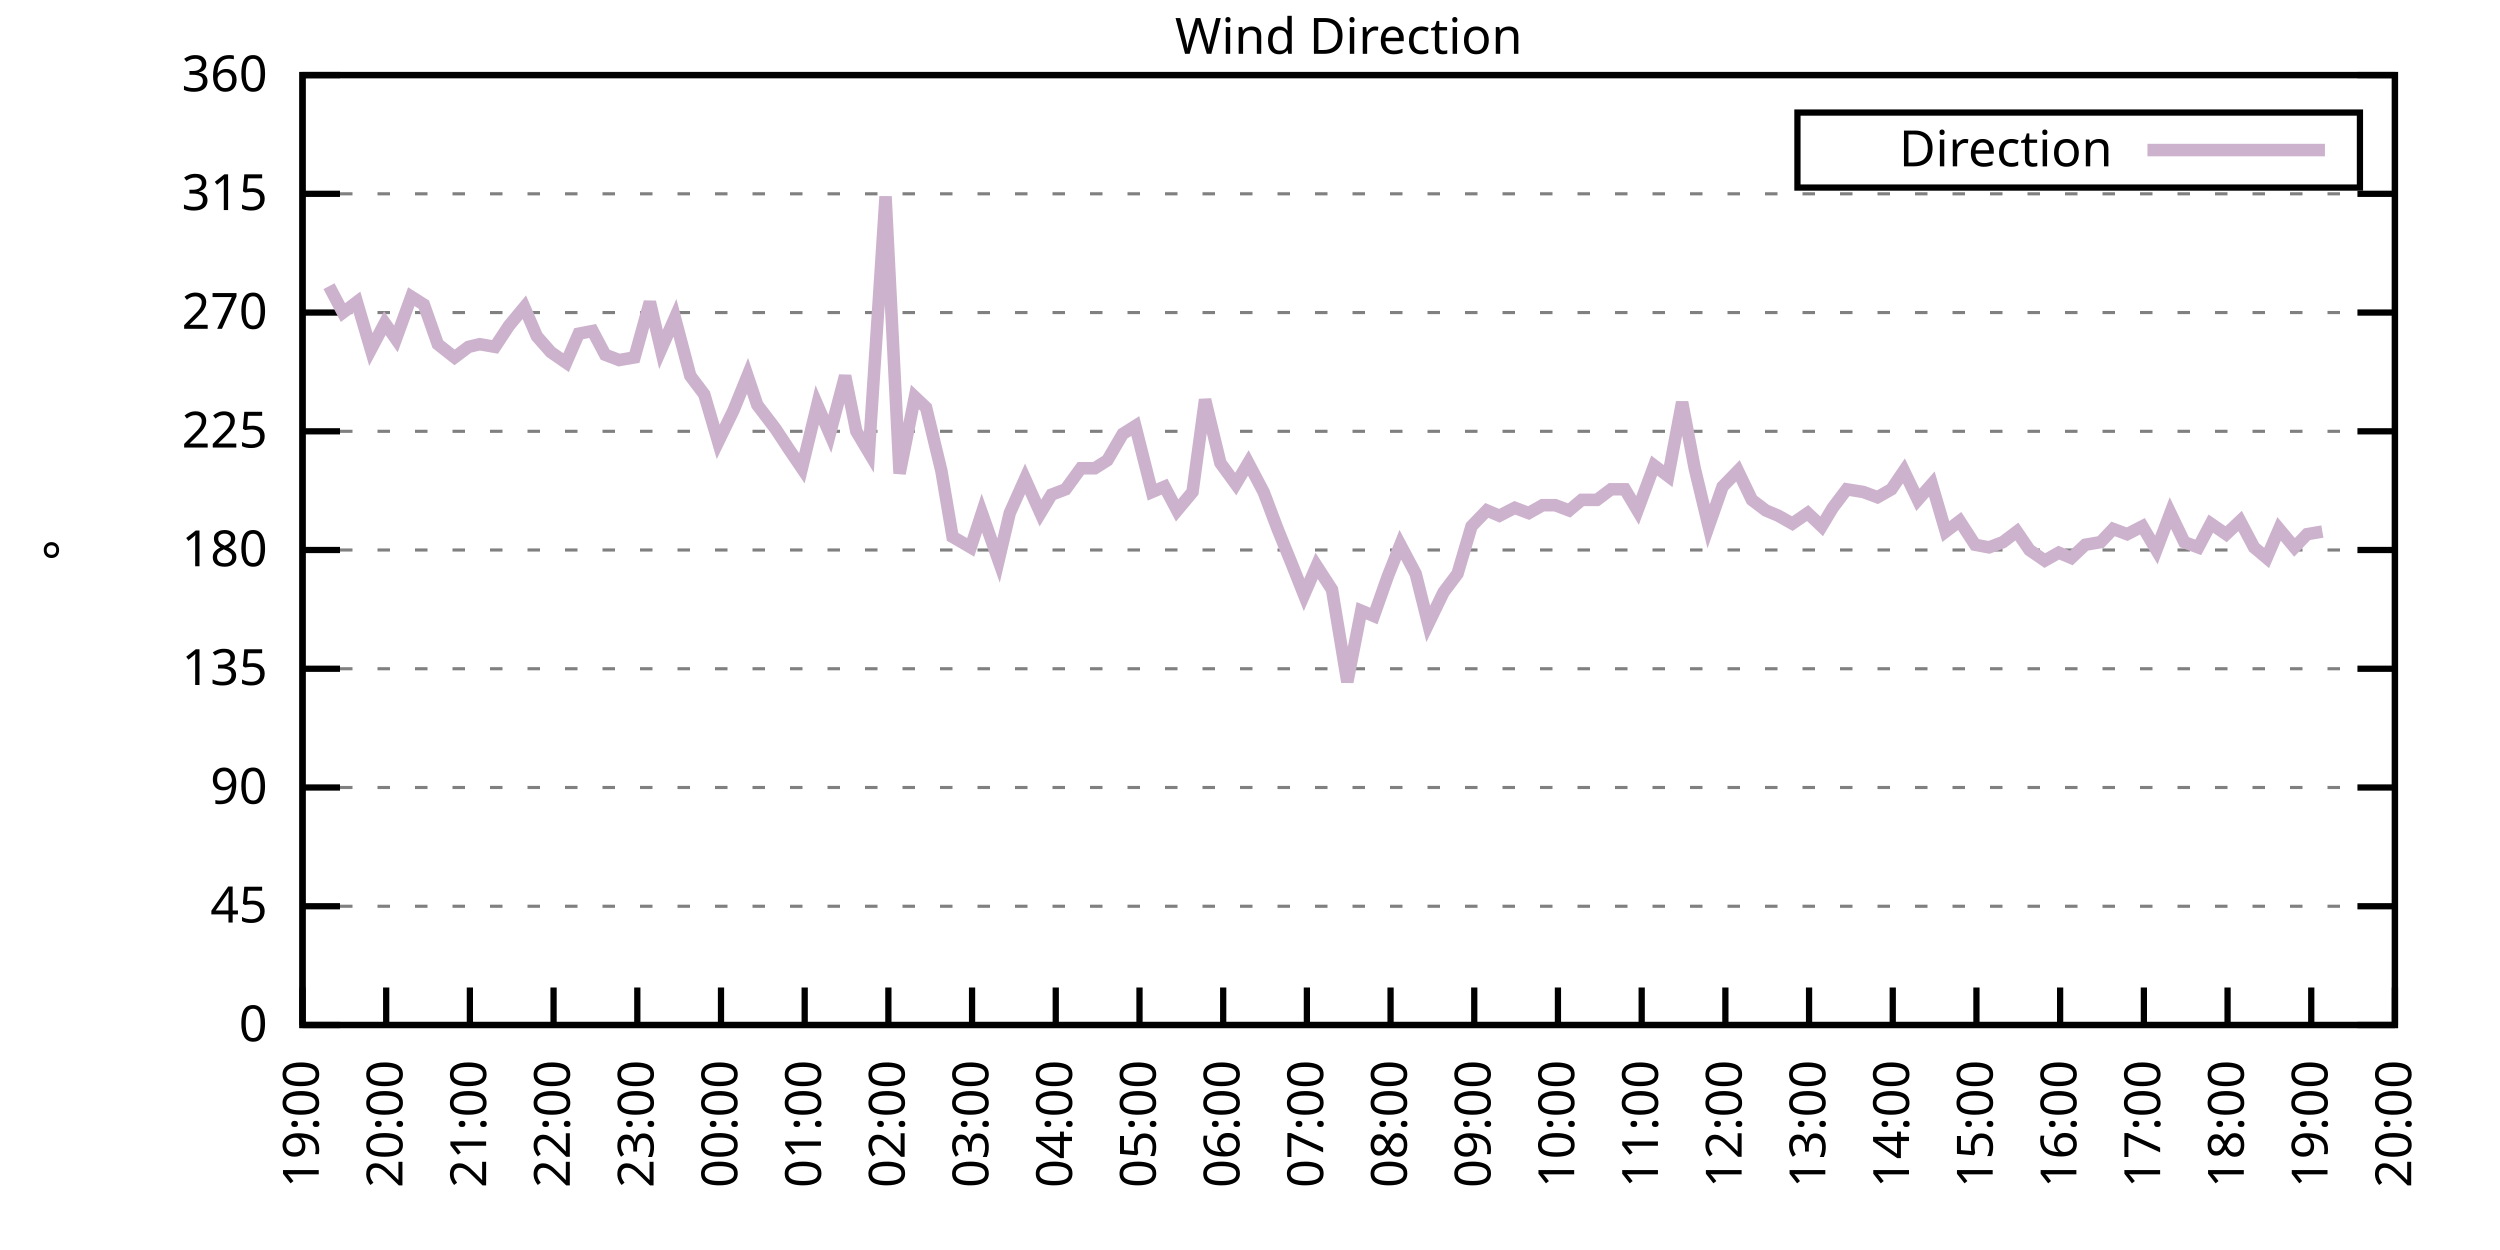
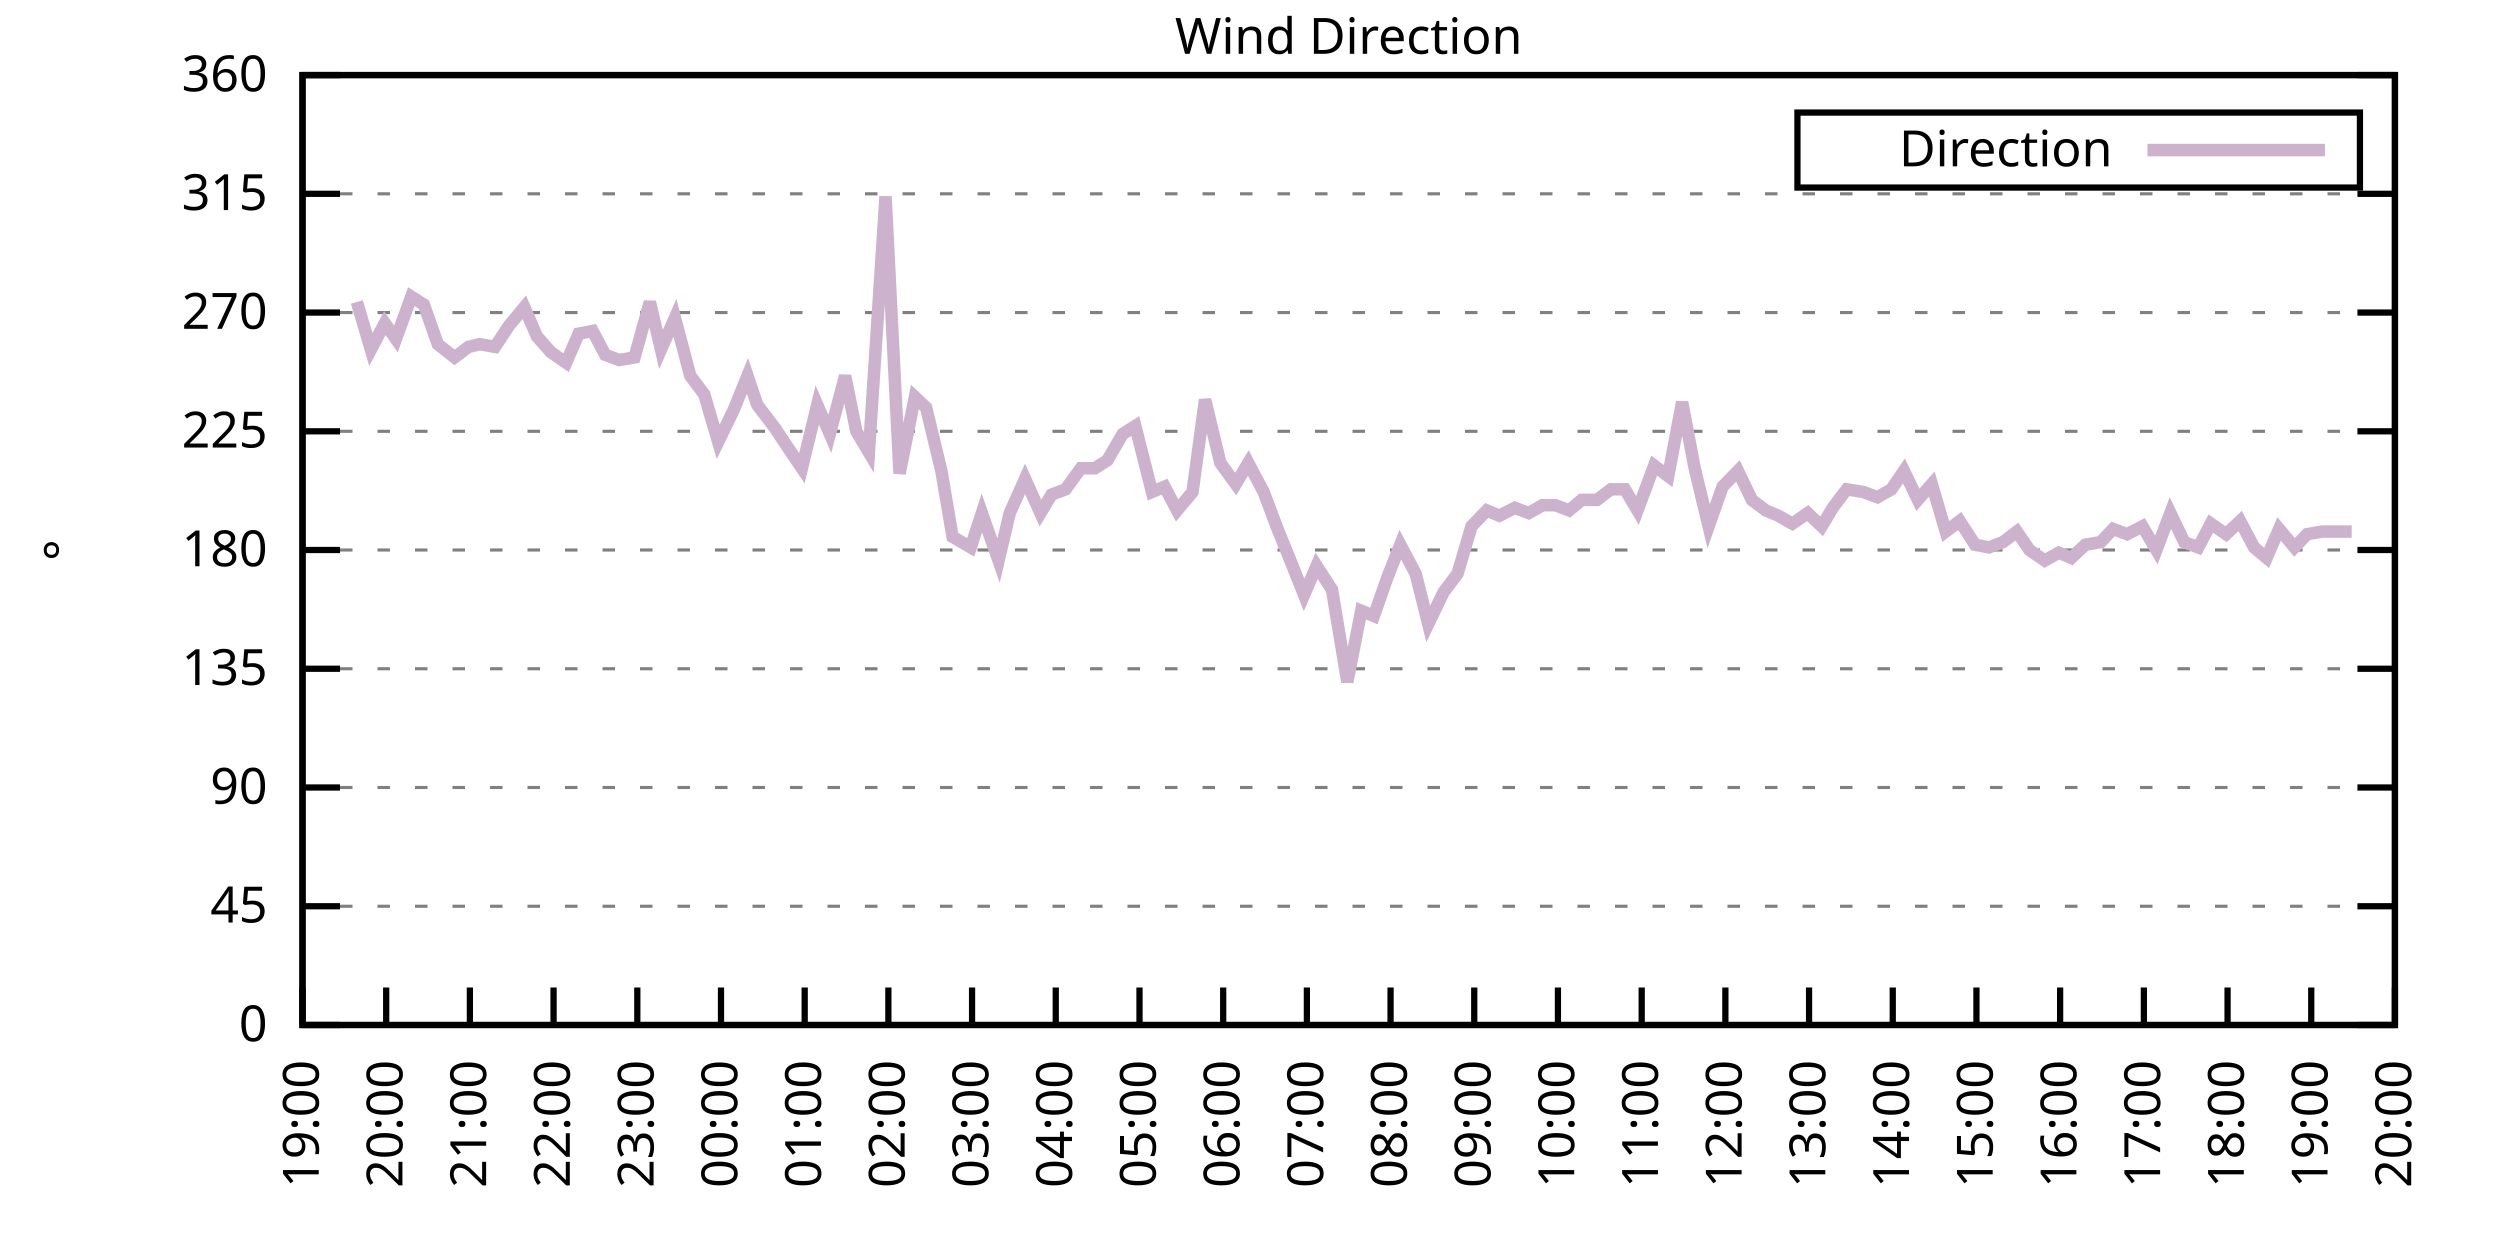
<svg xmlns="http://www.w3.org/2000/svg" xmlns:xlink="http://www.w3.org/1999/xlink" width="400" height="200" viewBox="0 0 400 200">
  <g id="gnuplot_canvas">
    <rect x="0" y="0" width="400" height="200" fill="none" />
    <defs>
      <circle id="gpDot" r="0.5" stroke-width="0.5" stroke="currentColor" />
      <path id="gpPt0" stroke-width="0.333" stroke="currentColor" d="M-1,0 h2 M0,-1 v2" />
      <path id="gpPt1" stroke-width="0.333" stroke="currentColor" d="M-1,-1 L1,1 M1,-1 L-1,1" />
      <path id="gpPt2" stroke-width="0.333" stroke="currentColor" d="M-1,0 L1,0 M0,-1 L0,1 M-1,-1 L1,1 M-1,1 L1,-1" />
      <rect id="gpPt3" stroke-width="0.333" stroke="currentColor" x="-1" y="-1" width="2" height="2" />
      <rect id="gpPt4" stroke-width="0.333" stroke="currentColor" fill="currentColor" x="-1" y="-1" width="2" height="2" />
      <circle id="gpPt5" stroke-width="0.333" stroke="currentColor" cx="0" cy="0" r="1" />
      <use xlink:href="#gpPt5" id="gpPt6" fill="currentColor" stroke="none" />
      <path id="gpPt7" stroke-width="0.333" stroke="currentColor" d="M0,-1.33 L-1.33,0.67 L1.33,0.67 z" />
      <use xlink:href="#gpPt7" id="gpPt8" fill="currentColor" stroke="none" />
      <use xlink:href="#gpPt7" id="gpPt9" stroke="currentColor" transform="rotate(180)" />
      <use xlink:href="#gpPt9" id="gpPt10" fill="currentColor" stroke="none" />
      <use xlink:href="#gpPt3" id="gpPt11" stroke="currentColor" transform="rotate(45)" />
      <use xlink:href="#gpPt11" id="gpPt12" fill="currentColor" stroke="none" />
      <path id="gpPt13" stroke-width="0.333" stroke="currentColor" d="M0,1.330 L1.265,0.411 L0.782,-1.067 L-0.782,-1.076 L-1.265,0.411 z" />
      <use xlink:href="#gpPt13" id="gpPt14" fill="currentColor" stroke="none" />
      <filter id="textbox" filterUnits="objectBoundingBox" x="0" y="0" height="1" width="1">
        <feFlood flood-color="white" flood-opacity="1" result="bgnd" />
        <feComposite in="SourceGraphic" in2="bgnd" operator="atop" />
      </filter>
      <filter id="greybox" filterUnits="objectBoundingBox" x="0" y="0" height="1" width="1">
        <feFlood flood-color="lightgrey" flood-opacity="1" result="grey" />
        <feComposite in="SourceGraphic" in2="grey" operator="atop" />
      </filter>
    </defs>
    <g fill="none" color="white" stroke="currentColor" stroke-width="1.00" stroke-linecap="butt" stroke-linejoin="miter">
</g>
    <g fill="none" color="black" stroke="currentColor" stroke-width="1.00" stroke-linecap="butt" stroke-linejoin="miter">
      <g stroke="none" shape-rendering="crispEdges">
        <polygon fill="rgb(255, 255, 255)" points="48.40,164.00 383.18,164.00 383.18,12.02 48.40,12.02 " />
      </g>
    </g>
    <g fill="none" color="black" stroke="currentColor" stroke-width="1.00" stroke-linecap="butt" stroke-linejoin="miter">
</g>
    <g fill="none" color="black" stroke="black" stroke-width="0.50" stroke-linecap="butt" stroke-linejoin="miter">
</g>
    <g fill="none" color="gray" stroke="currentColor" stroke-width="0.50" stroke-linecap="butt" stroke-linejoin="miter">
      <path stroke="gray" stroke-dasharray="2,4" class="gridline" d="M48.40,164.00 L383.19,164.00  " />
    </g>
    <g fill="none" color="gray" stroke="gray" stroke-width="1.00" stroke-linecap="butt" stroke-linejoin="miter">
</g>
    <g fill="none" color="black" stroke="currentColor" stroke-width="1.00" stroke-linecap="butt" stroke-linejoin="miter">
      <path stroke="black" d="M48.40,164.00 L54.40,164.00 M383.19,164.00 L377.19,164.00  " />
      <g transform="translate(42.80,166.60)" stroke="none" fill="black" font-family="Sans" font-size="8.00" text-anchor="end">
        <text>
          <tspan font-family="Sans"> 0</tspan>
        </text>
      </g>
    </g>
    <g fill="none" color="black" stroke="currentColor" stroke-width="1.00" stroke-linecap="butt" stroke-linejoin="miter">
</g>
    <g fill="none" color="black" stroke="black" stroke-width="0.50" stroke-linecap="butt" stroke-linejoin="miter">
</g>
    <g fill="none" color="gray" stroke="currentColor" stroke-width="0.50" stroke-linecap="butt" stroke-linejoin="miter">
      <path stroke="gray" stroke-dasharray="2,4" class="gridline" d="M48.40,145.00 L383.19,145.00  " />
    </g>
    <g fill="none" color="gray" stroke="gray" stroke-width="1.00" stroke-linecap="butt" stroke-linejoin="miter">
</g>
    <g fill="none" color="black" stroke="currentColor" stroke-width="1.00" stroke-linecap="butt" stroke-linejoin="miter">
      <path stroke="black" d="M48.40,145.00 L54.40,145.00 M383.19,145.00 L377.19,145.00  " />
      <g transform="translate(42.80,147.60)" stroke="none" fill="black" font-family="Sans" font-size="8.00" text-anchor="end">
        <text>
          <tspan font-family="Sans"> 45</tspan>
        </text>
      </g>
    </g>
    <g fill="none" color="black" stroke="currentColor" stroke-width="1.00" stroke-linecap="butt" stroke-linejoin="miter">
</g>
    <g fill="none" color="black" stroke="black" stroke-width="0.50" stroke-linecap="butt" stroke-linejoin="miter">
</g>
    <g fill="none" color="gray" stroke="currentColor" stroke-width="0.50" stroke-linecap="butt" stroke-linejoin="miter">
      <path stroke="gray" stroke-dasharray="2,4" class="gridline" d="M48.40,126.00 L383.19,126.00  " />
    </g>
    <g fill="none" color="gray" stroke="gray" stroke-width="1.00" stroke-linecap="butt" stroke-linejoin="miter">
</g>
    <g fill="none" color="black" stroke="currentColor" stroke-width="1.00" stroke-linecap="butt" stroke-linejoin="miter">
      <path stroke="black" d="M48.40,126.00 L54.40,126.00 M383.19,126.00 L377.19,126.00  " />
      <g transform="translate(42.80,128.60)" stroke="none" fill="black" font-family="Sans" font-size="8.00" text-anchor="end">
        <text>
          <tspan font-family="Sans"> 90</tspan>
        </text>
      </g>
    </g>
    <g fill="none" color="black" stroke="currentColor" stroke-width="1.00" stroke-linecap="butt" stroke-linejoin="miter">
</g>
    <g fill="none" color="black" stroke="black" stroke-width="0.50" stroke-linecap="butt" stroke-linejoin="miter">
</g>
    <g fill="none" color="gray" stroke="currentColor" stroke-width="0.50" stroke-linecap="butt" stroke-linejoin="miter">
      <path stroke="gray" stroke-dasharray="2,4" class="gridline" d="M48.40,107.00 L383.19,107.00  " />
    </g>
    <g fill="none" color="gray" stroke="gray" stroke-width="1.00" stroke-linecap="butt" stroke-linejoin="miter">
</g>
    <g fill="none" color="black" stroke="currentColor" stroke-width="1.00" stroke-linecap="butt" stroke-linejoin="miter">
      <path stroke="black" d="M48.40,107.00 L54.40,107.00 M383.19,107.00 L377.19,107.00  " />
      <g transform="translate(42.80,109.60)" stroke="none" fill="black" font-family="Sans" font-size="8.00" text-anchor="end">
        <text>
          <tspan font-family="Sans"> 135</tspan>
        </text>
      </g>
    </g>
    <g fill="none" color="black" stroke="currentColor" stroke-width="1.00" stroke-linecap="butt" stroke-linejoin="miter">
</g>
    <g fill="none" color="black" stroke="black" stroke-width="0.50" stroke-linecap="butt" stroke-linejoin="miter">
</g>
    <g fill="none" color="gray" stroke="currentColor" stroke-width="0.50" stroke-linecap="butt" stroke-linejoin="miter">
      <path stroke="gray" stroke-dasharray="2,4" class="gridline" d="M48.40,88.00 L383.19,88.00  " />
    </g>
    <g fill="none" color="gray" stroke="gray" stroke-width="1.00" stroke-linecap="butt" stroke-linejoin="miter">
</g>
    <g fill="none" color="black" stroke="currentColor" stroke-width="1.00" stroke-linecap="butt" stroke-linejoin="miter">
      <path stroke="black" d="M48.40,88.00 L54.40,88.00 M383.19,88.00 L377.19,88.00  " />
      <g transform="translate(42.80,90.60)" stroke="none" fill="black" font-family="Sans" font-size="8.00" text-anchor="end">
        <text>
          <tspan font-family="Sans"> 180</tspan>
        </text>
      </g>
    </g>
    <g fill="none" color="black" stroke="currentColor" stroke-width="1.00" stroke-linecap="butt" stroke-linejoin="miter">
</g>
    <g fill="none" color="black" stroke="black" stroke-width="0.50" stroke-linecap="butt" stroke-linejoin="miter">
</g>
    <g fill="none" color="gray" stroke="currentColor" stroke-width="0.50" stroke-linecap="butt" stroke-linejoin="miter">
      <path stroke="gray" stroke-dasharray="2,4" class="gridline" d="M48.40,69.01 L383.19,69.01  " />
    </g>
    <g fill="none" color="gray" stroke="gray" stroke-width="1.00" stroke-linecap="butt" stroke-linejoin="miter">
</g>
    <g fill="none" color="black" stroke="currentColor" stroke-width="1.00" stroke-linecap="butt" stroke-linejoin="miter">
      <path stroke="black" d="M48.40,69.01 L54.40,69.01 M383.19,69.01 L377.19,69.01  " />
      <g transform="translate(42.80,71.61)" stroke="none" fill="black" font-family="Sans" font-size="8.00" text-anchor="end">
        <text>
          <tspan font-family="Sans"> 225</tspan>
        </text>
      </g>
    </g>
    <g fill="none" color="black" stroke="currentColor" stroke-width="1.00" stroke-linecap="butt" stroke-linejoin="miter">
</g>
    <g fill="none" color="black" stroke="black" stroke-width="0.50" stroke-linecap="butt" stroke-linejoin="miter">
</g>
    <g fill="none" color="gray" stroke="currentColor" stroke-width="0.50" stroke-linecap="butt" stroke-linejoin="miter">
      <path stroke="gray" stroke-dasharray="2,4" class="gridline" d="M48.40,50.01 L383.19,50.01  " />
    </g>
    <g fill="none" color="gray" stroke="gray" stroke-width="1.00" stroke-linecap="butt" stroke-linejoin="miter">
</g>
    <g fill="none" color="black" stroke="currentColor" stroke-width="1.00" stroke-linecap="butt" stroke-linejoin="miter">
      <path stroke="black" d="M48.40,50.01 L54.40,50.01 M383.19,50.01 L377.19,50.01  " />
      <g transform="translate(42.80,52.61)" stroke="none" fill="black" font-family="Sans" font-size="8.00" text-anchor="end">
        <text>
          <tspan font-family="Sans"> 270</tspan>
        </text>
      </g>
    </g>
    <g fill="none" color="black" stroke="currentColor" stroke-width="1.00" stroke-linecap="butt" stroke-linejoin="miter">
</g>
    <g fill="none" color="black" stroke="black" stroke-width="0.50" stroke-linecap="butt" stroke-linejoin="miter">
</g>
    <g fill="none" color="gray" stroke="currentColor" stroke-width="0.50" stroke-linecap="butt" stroke-linejoin="miter">
      <path stroke="gray" stroke-dasharray="2,4" class="gridline" d="M48.40,31.01 L383.19,31.01  " />
    </g>
    <g fill="none" color="gray" stroke="gray" stroke-width="1.00" stroke-linecap="butt" stroke-linejoin="miter">
</g>
    <g fill="none" color="black" stroke="currentColor" stroke-width="1.00" stroke-linecap="butt" stroke-linejoin="miter">
      <path stroke="black" d="M48.40,31.01 L54.40,31.01 M383.19,31.01 L377.19,31.01  " />
      <g transform="translate(42.80,33.61)" stroke="none" fill="black" font-family="Sans" font-size="8.00" text-anchor="end">
        <text>
          <tspan font-family="Sans"> 315</tspan>
        </text>
      </g>
    </g>
    <g fill="none" color="black" stroke="currentColor" stroke-width="1.00" stroke-linecap="butt" stroke-linejoin="miter">
</g>
    <g fill="none" color="black" stroke="black" stroke-width="0.50" stroke-linecap="butt" stroke-linejoin="miter">
</g>
    <g fill="none" color="gray" stroke="currentColor" stroke-width="0.50" stroke-linecap="butt" stroke-linejoin="miter">
      <path stroke="gray" stroke-dasharray="2,4" class="gridline" d="M48.40,12.01 L383.19,12.01  " />
    </g>
    <g fill="none" color="gray" stroke="gray" stroke-width="1.00" stroke-linecap="butt" stroke-linejoin="miter">
</g>
    <g fill="none" color="black" stroke="currentColor" stroke-width="1.00" stroke-linecap="butt" stroke-linejoin="miter">
      <path stroke="black" d="M48.40,12.01 L54.40,12.01 M383.19,12.01 L377.19,12.01  " />
      <g transform="translate(42.80,14.61)" stroke="none" fill="black" font-family="Sans" font-size="8.00" text-anchor="end">
        <text>
          <tspan font-family="Sans"> 360</tspan>
        </text>
      </g>
    </g>
    <g fill="none" color="black" stroke="currentColor" stroke-width="1.00" stroke-linecap="butt" stroke-linejoin="miter">
      <path stroke="black" d="M48.40,164.00 L48.40,158.00  " />
      <g transform="translate(51.00,169.60) rotate(270.00)" stroke="none" fill="black" font-family="Sans" font-size="8.00" text-anchor="end">
        <text>
          <tspan font-family="Sans">19:00</tspan>
        </text>
      </g>
    </g>
    <g fill="none" color="black" stroke="currentColor" stroke-width="1.00" stroke-linecap="butt" stroke-linejoin="miter">
      <path stroke="black" d="M61.79,164.00 L61.79,158.00  " />
      <g transform="translate(64.39,169.60) rotate(270.00)" stroke="none" fill="black" font-family="Sans" font-size="8.00" text-anchor="end">
        <text>
          <tspan font-family="Sans">20:00</tspan>
        </text>
      </g>
    </g>
    <g fill="none" color="black" stroke="currentColor" stroke-width="1.00" stroke-linecap="butt" stroke-linejoin="miter">
      <path stroke="black" d="M75.18,164.00 L75.18,158.00  " />
      <g transform="translate(77.78,169.60) rotate(270.00)" stroke="none" fill="black" font-family="Sans" font-size="8.00" text-anchor="end">
        <text>
          <tspan font-family="Sans">21:00</tspan>
        </text>
      </g>
    </g>
    <g fill="none" color="black" stroke="currentColor" stroke-width="1.00" stroke-linecap="butt" stroke-linejoin="miter">
      <path stroke="black" d="M88.57,164.00 L88.57,158.00  " />
      <g transform="translate(91.17,169.60) rotate(270.00)" stroke="none" fill="black" font-family="Sans" font-size="8.00" text-anchor="end">
        <text>
          <tspan font-family="Sans">22:00</tspan>
        </text>
      </g>
    </g>
    <g fill="none" color="black" stroke="currentColor" stroke-width="1.00" stroke-linecap="butt" stroke-linejoin="miter">
      <path stroke="black" d="M101.97,164.00 L101.97,158.00  " />
      <g transform="translate(104.57,169.60) rotate(270.00)" stroke="none" fill="black" font-family="Sans" font-size="8.00" text-anchor="end">
        <text>
          <tspan font-family="Sans">23:00</tspan>
        </text>
      </g>
    </g>
    <g fill="none" color="black" stroke="currentColor" stroke-width="1.00" stroke-linecap="butt" stroke-linejoin="miter">
      <path stroke="black" d="M115.36,164.00 L115.36,158.00  " />
      <g transform="translate(117.96,169.60) rotate(270.00)" stroke="none" fill="black" font-family="Sans" font-size="8.00" text-anchor="end">
        <text>
          <tspan font-family="Sans">00:00</tspan>
        </text>
      </g>
    </g>
    <g fill="none" color="black" stroke="currentColor" stroke-width="1.00" stroke-linecap="butt" stroke-linejoin="miter">
      <path stroke="black" d="M128.75,164.00 L128.75,158.00  " />
      <g transform="translate(131.35,169.60) rotate(270.00)" stroke="none" fill="black" font-family="Sans" font-size="8.00" text-anchor="end">
        <text>
          <tspan font-family="Sans">01:00</tspan>
        </text>
      </g>
    </g>
    <g fill="none" color="black" stroke="currentColor" stroke-width="1.00" stroke-linecap="butt" stroke-linejoin="miter">
      <path stroke="black" d="M142.14,164.00 L142.14,158.00  " />
      <g transform="translate(144.74,169.60) rotate(270.00)" stroke="none" fill="black" font-family="Sans" font-size="8.00" text-anchor="end">
        <text>
          <tspan font-family="Sans">02:00</tspan>
        </text>
      </g>
    </g>
    <g fill="none" color="black" stroke="currentColor" stroke-width="1.00" stroke-linecap="butt" stroke-linejoin="miter">
      <path stroke="black" d="M155.53,164.00 L155.53,158.00  " />
      <g transform="translate(158.13,169.60) rotate(270.00)" stroke="none" fill="black" font-family="Sans" font-size="8.00" text-anchor="end">
        <text>
          <tspan font-family="Sans">03:00</tspan>
        </text>
      </g>
    </g>
    <g fill="none" color="black" stroke="currentColor" stroke-width="1.00" stroke-linecap="butt" stroke-linejoin="miter">
      <path stroke="black" d="M168.92,164.00 L168.92,158.00  " />
      <g transform="translate(171.52,169.60) rotate(270.00)" stroke="none" fill="black" font-family="Sans" font-size="8.00" text-anchor="end">
        <text>
          <tspan font-family="Sans">04:00</tspan>
        </text>
      </g>
    </g>
    <g fill="none" color="black" stroke="currentColor" stroke-width="1.00" stroke-linecap="butt" stroke-linejoin="miter">
      <path stroke="black" d="M182.32,164.00 L182.32,158.00  " />
      <g transform="translate(184.92,169.60) rotate(270.00)" stroke="none" fill="black" font-family="Sans" font-size="8.00" text-anchor="end">
        <text>
          <tspan font-family="Sans">05:00</tspan>
        </text>
      </g>
    </g>
    <g fill="none" color="black" stroke="currentColor" stroke-width="1.00" stroke-linecap="butt" stroke-linejoin="miter">
      <path stroke="black" d="M195.71,164.00 L195.71,158.00  " />
      <g transform="translate(198.31,169.60) rotate(270.00)" stroke="none" fill="black" font-family="Sans" font-size="8.00" text-anchor="end">
        <text>
          <tspan font-family="Sans">06:00</tspan>
        </text>
      </g>
    </g>
    <g fill="none" color="black" stroke="currentColor" stroke-width="1.00" stroke-linecap="butt" stroke-linejoin="miter">
      <path stroke="black" d="M209.10,164.00 L209.10,158.00  " />
      <g transform="translate(211.70,169.60) rotate(270.00)" stroke="none" fill="black" font-family="Sans" font-size="8.00" text-anchor="end">
        <text>
          <tspan font-family="Sans">07:00</tspan>
        </text>
      </g>
    </g>
    <g fill="none" color="black" stroke="currentColor" stroke-width="1.00" stroke-linecap="butt" stroke-linejoin="miter">
      <path stroke="black" d="M222.49,164.00 L222.49,158.00  " />
      <g transform="translate(225.09,169.60) rotate(270.00)" stroke="none" fill="black" font-family="Sans" font-size="8.00" text-anchor="end">
        <text>
          <tspan font-family="Sans">08:00</tspan>
        </text>
      </g>
    </g>
    <g fill="none" color="black" stroke="currentColor" stroke-width="1.00" stroke-linecap="butt" stroke-linejoin="miter">
      <path stroke="black" d="M235.88,164.00 L235.88,158.00  " />
      <g transform="translate(238.48,169.60) rotate(270.00)" stroke="none" fill="black" font-family="Sans" font-size="8.00" text-anchor="end">
        <text>
          <tspan font-family="Sans">09:00</tspan>
        </text>
      </g>
    </g>
    <g fill="none" color="black" stroke="currentColor" stroke-width="1.00" stroke-linecap="butt" stroke-linejoin="miter">
      <path stroke="black" d="M249.27,164.00 L249.27,158.00  " />
      <g transform="translate(251.87,169.60) rotate(270.00)" stroke="none" fill="black" font-family="Sans" font-size="8.00" text-anchor="end">
        <text>
          <tspan font-family="Sans">10:00</tspan>
        </text>
      </g>
    </g>
    <g fill="none" color="black" stroke="currentColor" stroke-width="1.00" stroke-linecap="butt" stroke-linejoin="miter">
      <path stroke="black" d="M262.67,164.00 L262.67,158.00  " />
      <g transform="translate(265.27,169.60) rotate(270.00)" stroke="none" fill="black" font-family="Sans" font-size="8.00" text-anchor="end">
        <text>
          <tspan font-family="Sans">11:00</tspan>
        </text>
      </g>
    </g>
    <g fill="none" color="black" stroke="currentColor" stroke-width="1.00" stroke-linecap="butt" stroke-linejoin="miter">
      <path stroke="black" d="M276.06,164.00 L276.06,158.00  " />
      <g transform="translate(278.66,169.60) rotate(270.00)" stroke="none" fill="black" font-family="Sans" font-size="8.00" text-anchor="end">
        <text>
          <tspan font-family="Sans">12:00</tspan>
        </text>
      </g>
    </g>
    <g fill="none" color="black" stroke="currentColor" stroke-width="1.00" stroke-linecap="butt" stroke-linejoin="miter">
      <path stroke="black" d="M289.45,164.00 L289.45,158.00  " />
      <g transform="translate(292.05,169.60) rotate(270.00)" stroke="none" fill="black" font-family="Sans" font-size="8.00" text-anchor="end">
        <text>
          <tspan font-family="Sans">13:00</tspan>
        </text>
      </g>
    </g>
    <g fill="none" color="black" stroke="currentColor" stroke-width="1.00" stroke-linecap="butt" stroke-linejoin="miter">
      <path stroke="black" d="M302.84,164.00 L302.84,158.00  " />
      <g transform="translate(305.44,169.60) rotate(270.00)" stroke="none" fill="black" font-family="Sans" font-size="8.00" text-anchor="end">
        <text>
          <tspan font-family="Sans">14:00</tspan>
        </text>
      </g>
    </g>
    <g fill="none" color="black" stroke="currentColor" stroke-width="1.00" stroke-linecap="butt" stroke-linejoin="miter">
      <path stroke="black" d="M316.23,164.00 L316.23,158.00  " />
      <g transform="translate(318.83,169.60) rotate(270.00)" stroke="none" fill="black" font-family="Sans" font-size="8.00" text-anchor="end">
        <text>
          <tspan font-family="Sans">15:00</tspan>
        </text>
      </g>
    </g>
    <g fill="none" color="black" stroke="currentColor" stroke-width="1.00" stroke-linecap="butt" stroke-linejoin="miter">
      <path stroke="black" d="M329.62,164.00 L329.62,158.00  " />
      <g transform="translate(332.22,169.60) rotate(270.00)" stroke="none" fill="black" font-family="Sans" font-size="8.00" text-anchor="end">
        <text>
          <tspan font-family="Sans">16:00</tspan>
        </text>
      </g>
    </g>
    <g fill="none" color="black" stroke="currentColor" stroke-width="1.00" stroke-linecap="butt" stroke-linejoin="miter">
      <path stroke="black" d="M343.02,164.00 L343.02,158.00  " />
      <g transform="translate(345.62,169.60) rotate(270.00)" stroke="none" fill="black" font-family="Sans" font-size="8.00" text-anchor="end">
        <text>
          <tspan font-family="Sans">17:00</tspan>
        </text>
      </g>
    </g>
    <g fill="none" color="black" stroke="currentColor" stroke-width="1.00" stroke-linecap="butt" stroke-linejoin="miter">
      <path stroke="black" d="M356.41,164.00 L356.41,158.00  " />
      <g transform="translate(359.01,169.60) rotate(270.00)" stroke="none" fill="black" font-family="Sans" font-size="8.00" text-anchor="end">
        <text>
          <tspan font-family="Sans">18:00</tspan>
        </text>
      </g>
    </g>
    <g fill="none" color="black" stroke="currentColor" stroke-width="1.00" stroke-linecap="butt" stroke-linejoin="miter">
      <path stroke="black" d="M369.80,164.00 L369.80,158.00  " />
      <g transform="translate(372.40,169.60) rotate(270.00)" stroke="none" fill="black" font-family="Sans" font-size="8.00" text-anchor="end">
        <text>
          <tspan font-family="Sans">19:00</tspan>
        </text>
      </g>
    </g>
    <g fill="none" color="black" stroke="currentColor" stroke-width="1.00" stroke-linecap="butt" stroke-linejoin="miter">
      <path stroke="black" d="M383.19,164.00 L383.19,158.00  " />
      <g transform="translate(385.79,169.60) rotate(270.00)" stroke="none" fill="black" font-family="Sans" font-size="8.00" text-anchor="end">
        <text>
          <tspan font-family="Sans">20:00</tspan>
        </text>
      </g>
    </g>
    <g fill="none" color="black" stroke="currentColor" stroke-width="1.00" stroke-linecap="butt" stroke-linejoin="miter">
</g>
    <g fill="none" color="black" stroke="currentColor" stroke-width="1.00" stroke-linecap="butt" stroke-linejoin="miter">
      <path stroke="black" d="M48.40,12.01 L48.40,164.00 L383.19,164.00 L383.19,12.01 L48.40,12.01 Z  " />
    </g>
    <g fill="none" color="black" stroke="currentColor" stroke-width="1.00" stroke-linecap="butt" stroke-linejoin="miter">
</g>
    <g fill="none" color="black" stroke="currentColor" stroke-width="1.00" stroke-linecap="butt" stroke-linejoin="miter">
      <path stroke="black" d="M287.59,30.01 L287.59,18.01 L377.59,18.01 L377.59,30.01 L287.59,30.01 Z  " />
    </g>
    <g id="Wind_direction_plot_1">
      <g fill="none" color="white" stroke="black" stroke-width="2.00" stroke-linecap="butt" stroke-linejoin="miter">
</g>
      <g fill="none" color="black" stroke="currentColor" stroke-width="2.00" stroke-linecap="butt" stroke-linejoin="miter">
        <g transform="translate(337.99,26.61)" stroke="none" fill="black" font-family="Sans" font-size="8.00" text-anchor="end">
          <text>
            <tspan font-family="Sans">Direction</tspan>
          </text>
        </g>
      </g>
      <g fill="none" color="black" stroke="currentColor" stroke-width="2.00" stroke-linecap="butt" stroke-linejoin="miter">
-         <path stroke="rgb(204, 178, 204)" d="M343.59,24.01 L371.99,24.01 M52.64,45.79 L54.87,50.01 L57.10,48.32 L59.34,55.92 L61.57,51.70 L63.35,54.23   L65.81,47.47 L67.82,48.74 L70.05,55.07 L72.73,57.18 L74.96,55.50 L76.75,55.07 L79.20,55.50 L81.43,52.12   L83.89,49.16 L85.90,53.81 L88.13,56.34 L90.58,58.03 L92.59,53.39 L94.82,52.96 L96.83,56.76 L99.06,57.61   L101.52,57.18 L103.98,48.32 L105.76,55.92 L107.99,50.85 L110.45,60.14 L112.68,63.10 L114.91,70.70 L117.37,65.63   L119.60,60.14 L121.16,64.78 L124.06,68.58 L126.29,71.96 L128.30,74.92 L130.76,64.78 L132.77,69.43 L135.22,60.14   L137.01,69.01 L139.02,72.38 L141.69,31.43 L143.93,75.76 L146.38,63.52 L148.17,65.21 L150.62,75.34 L152.41,85.89   L155.31,87.58 L157.10,82.09 L159.77,89.69 L161.56,82.09 L164.01,76.61 L166.47,82.09 L168.25,79.14 L170.49,78.29   L172.94,74.92 L175.17,74.92 L177.18,73.65 L179.64,69.43 L181.65,68.16 L184.32,78.72 L186.33,77.87 L188.34,81.67   L190.80,78.72 L192.81,63.94 L195.26,74.07 L197.72,77.45 L199.73,74.07 L202.18,78.72 L204.41,84.63 L206.64,90.12   L208.65,95.18 L210.66,90.54 L213.12,94.34 L215.57,109.11 L217.80,97.72 L219.81,98.56 L222.04,92.23 L224.05,87.16   L226.51,91.80 L228.52,99.83 L230.97,94.76 L233.20,91.80 L235.44,84.21 L237.89,81.67 L239.90,82.52 L242.36,81.25   L244.59,82.09 L246.82,80.83 L248.83,80.83 L251.06,81.67 L253.07,79.98 L255.52,79.98 L257.76,78.29 L259.99,78.29   L262.00,81.67 L264.67,74.49 L266.91,76.18 L269.14,64.36 L271.15,74.92 L273.38,84.21 L275.61,77.87 L278.07,75.34   L280.30,79.98 L282.53,81.67 L284.54,82.52 L286.77,83.78 L289.23,82.09 L291.46,84.21 L293.24,81.25 L295.48,78.29   L298.15,78.72 L300.39,79.56 L302.62,78.29 L304.63,75.34 L306.86,79.98 L309.09,77.45 L311.32,85.05 L313.55,83.36   L316.01,87.16 L318.24,87.58 L320.47,86.74 L322.70,85.05 L324.71,88.00 L327.17,89.69 L329.40,88.43 L331.41,89.27   L333.64,87.16 L336.10,86.74 L338.10,84.63 L340.34,85.47 L342.79,84.21 L345.02,88.00 L347.26,82.09 L349.49,86.74   L351.72,87.58 L353.73,83.78 L356.18,85.47 L358.42,83.36 L360.65,87.58 L362.66,89.27 L364.66,84.63 L367.12,87.58   L369.13,85.47 L371.58,85.05  " />
+         <path stroke="rgb(204, 178, 204)" d="M343.59,24.01 L371.99,24.01 M57.10,48.32 L59.34,55.92 L61.57,51.70 L63.35,54.23 L65.81,47.47 L67.82,48.74   L70.05,55.07 L72.73,57.18 L74.96,55.50 L76.75,55.07 L79.20,55.50 L81.43,52.12 L83.89,49.16 L85.90,53.81   L88.13,56.34 L90.58,58.03 L92.59,53.39 L94.82,52.96 L96.83,56.76 L99.06,57.61 L101.52,57.18 L103.98,48.32   L105.76,55.92 L107.99,50.85 L110.45,60.14 L112.68,63.10 L114.91,70.70 L117.37,65.63 L119.60,60.14 L121.16,64.78   L124.06,68.58 L126.29,71.96 L128.30,74.92 L130.76,64.78 L132.77,69.43 L135.22,60.14 L137.01,69.01 L139.02,72.38   L141.69,31.43 L143.93,75.76 L146.38,63.52 L148.17,65.21 L150.62,75.34 L152.41,85.89 L155.31,87.58 L157.10,82.09   L159.77,89.69 L161.56,82.09 L164.01,76.61 L166.47,82.09 L168.25,79.14 L170.49,78.29 L172.94,74.92 L175.17,74.92   L177.18,73.65 L179.64,69.43 L181.65,68.16 L184.32,78.72 L186.33,77.87 L188.34,81.67 L190.80,78.72 L192.81,63.94   L195.26,74.07 L197.72,77.45 L199.73,74.07 L202.18,78.72 L204.41,84.63 L206.64,90.12 L208.65,95.18 L210.66,90.54   L213.12,94.34 L215.57,109.11 L217.80,97.72 L219.81,98.56 L222.04,92.23 L224.05,87.16 L226.51,91.80 L228.52,99.83   L230.97,94.76 L233.20,91.80 L235.44,84.21 L237.89,81.67 L239.90,82.52 L242.36,81.25 L244.59,82.09 L246.82,80.83   L248.83,80.83 L251.06,81.67 L253.07,79.98 L255.52,79.98 L257.76,78.29 L259.99,78.29 L262.00,81.67 L264.67,74.49   L266.91,76.18 L269.14,64.36 L271.15,74.92 L273.38,84.21 L275.61,77.87 L278.07,75.34 L280.30,79.98 L282.53,81.67   L284.54,82.52 L286.77,83.78 L289.23,82.09 L291.46,84.21 L293.24,81.25 L295.48,78.29 L298.15,78.72 L300.39,79.56   L302.62,78.29 L304.63,75.34 L306.86,79.98 L309.09,77.45 L311.32,85.05 L313.55,83.36 L316.01,87.16 L318.24,87.58   L320.47,86.74 L322.70,85.05 L324.71,88.00 L327.17,89.69 L329.40,88.43 L331.41,89.27 L333.64,87.16 L336.10,86.74   L338.10,84.63 L340.34,85.47 L342.79,84.21 L345.02,88.00 L347.26,82.09 L349.49,86.74 L351.72,87.58 L353.73,83.78   L356.18,85.47 L358.42,83.36 L360.65,87.58 L362.66,89.27 L364.66,84.63 L367.12,87.58 L369.13,85.47 L371.58,85.05   L373.82,85.05 L376.27,85.05  " />
      </g>
    </g>
    <g fill="none" color="black" stroke="currentColor" stroke-width="2.00" stroke-linecap="butt" stroke-linejoin="miter">
</g>
    <g fill="none" color="black" stroke="black" stroke-width="1.00" stroke-linecap="butt" stroke-linejoin="miter">
</g>
    <g fill="none" color="black" stroke="currentColor" stroke-width="1.00" stroke-linecap="butt" stroke-linejoin="miter">
      <path stroke="black" d="M48.40,12.01 L48.40,164.00 L383.19,164.00 L383.19,12.01 L48.40,12.01 Z  " />
      <g transform="translate(12.80,88.01) rotate(270.00)" stroke="none" fill="black" font-family="Sans" font-size="8.00" text-anchor="middle">
        <text>
          <tspan font-family="Sans">°</tspan>
        </text>
      </g>
    </g>
    <g fill="none" color="black" stroke="currentColor" stroke-width="1.00" stroke-linecap="butt" stroke-linejoin="miter">
</g>
    <g fill="none" color="black" stroke="currentColor" stroke-width="1.00" stroke-linecap="butt" stroke-linejoin="miter">
      <g transform="translate(215.79,8.61)" stroke="none" fill="black" font-family="Sans" font-size="8.00" text-anchor="middle">
        <text>
          <tspan font-family="Sans">Wind Direction</tspan>
        </text>
      </g>
    </g>
    <g fill="none" color="black" stroke="currentColor" stroke-width="1.00" stroke-linecap="butt" stroke-linejoin="miter">
</g>
  </g>
</svg>
